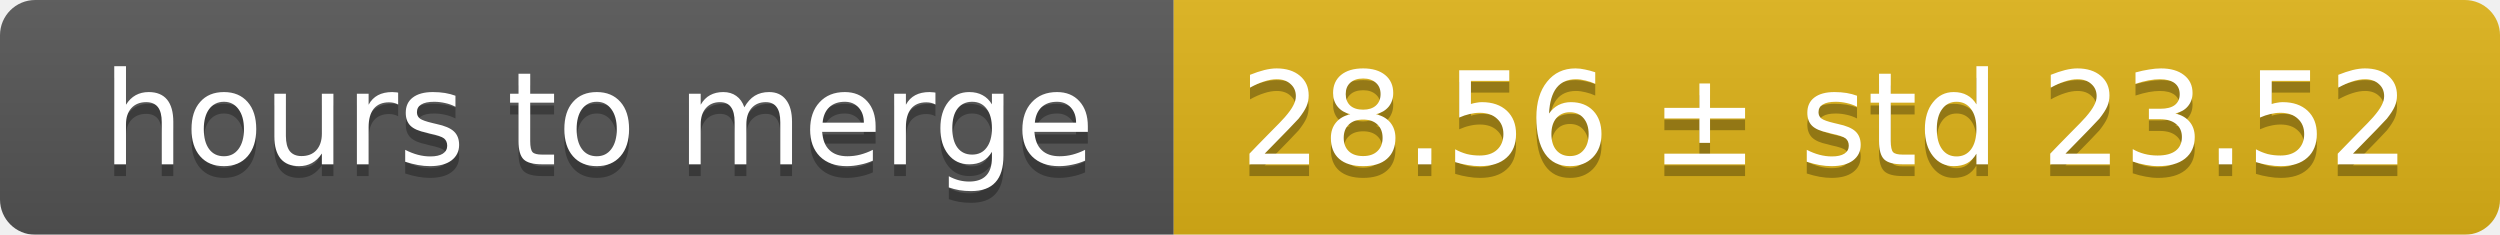
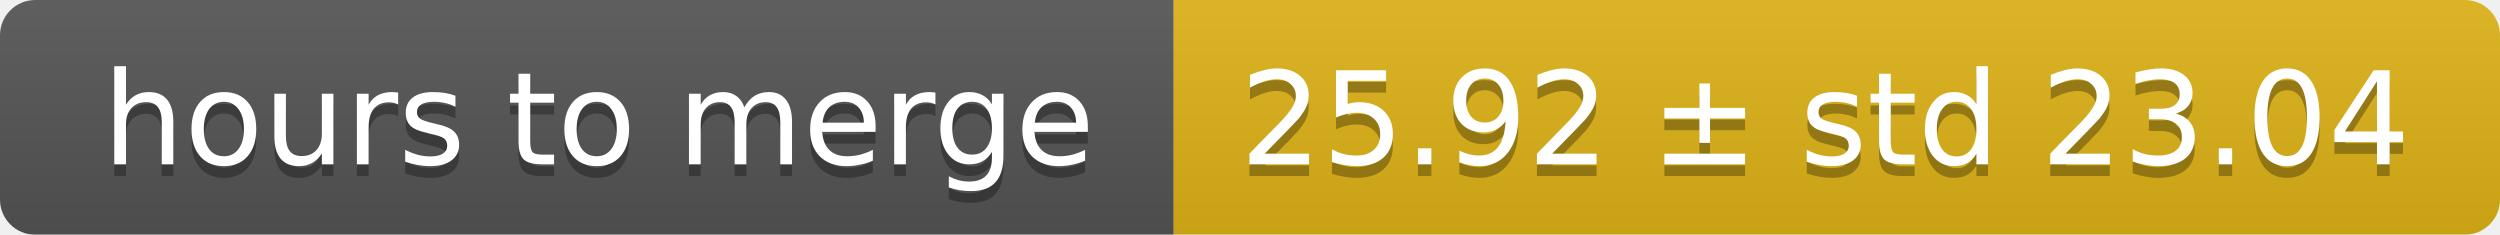
<svg xmlns="http://www.w3.org/2000/svg" width="213" height="20">
  <linearGradient id="smooth" x2="0" y2="100%">
    <stop offset="0" stop-color="#bbb" stop-opacity=".1" />
    <stop offset="1" stop-opacity=".1" />
  </linearGradient>
  <mask id="round">
    <rect width="213" height="20" rx="3" fill="#fff" />
  </mask>
  <g mask="url(#round)">
    <rect width="100" height="20" fill="#555" />
    <rect x="100" width="113" height="20" fill="#dfb317" />
    <rect width="213" height="20" fill="url(#smooth)" />
  </g>
  <g fill="#fff" text-anchor="middle" font-family="DejaVu Sans,Verdana,Geneva,sans-serif" font-size="11">
    <text x="51" y="15" fill="#010101" fill-opacity=".3">hours to merge</text>
    <text x="51" y="14">hours to merge</text>
-     <text x="155.5" y="15" fill="#010101" fill-opacity=".3">28.56 ± std 23.52</text>
-     <text x="155.5" y="14">28.56 ± std 23.52</text>
+     <text x="155.5" y="15" fill="#010101" fill-opacity=".3">25.92 ± std 23.04</text>
+     <text x="155.5" y="14">25.92 ± std 23.04</text>
  </g>
</svg>
